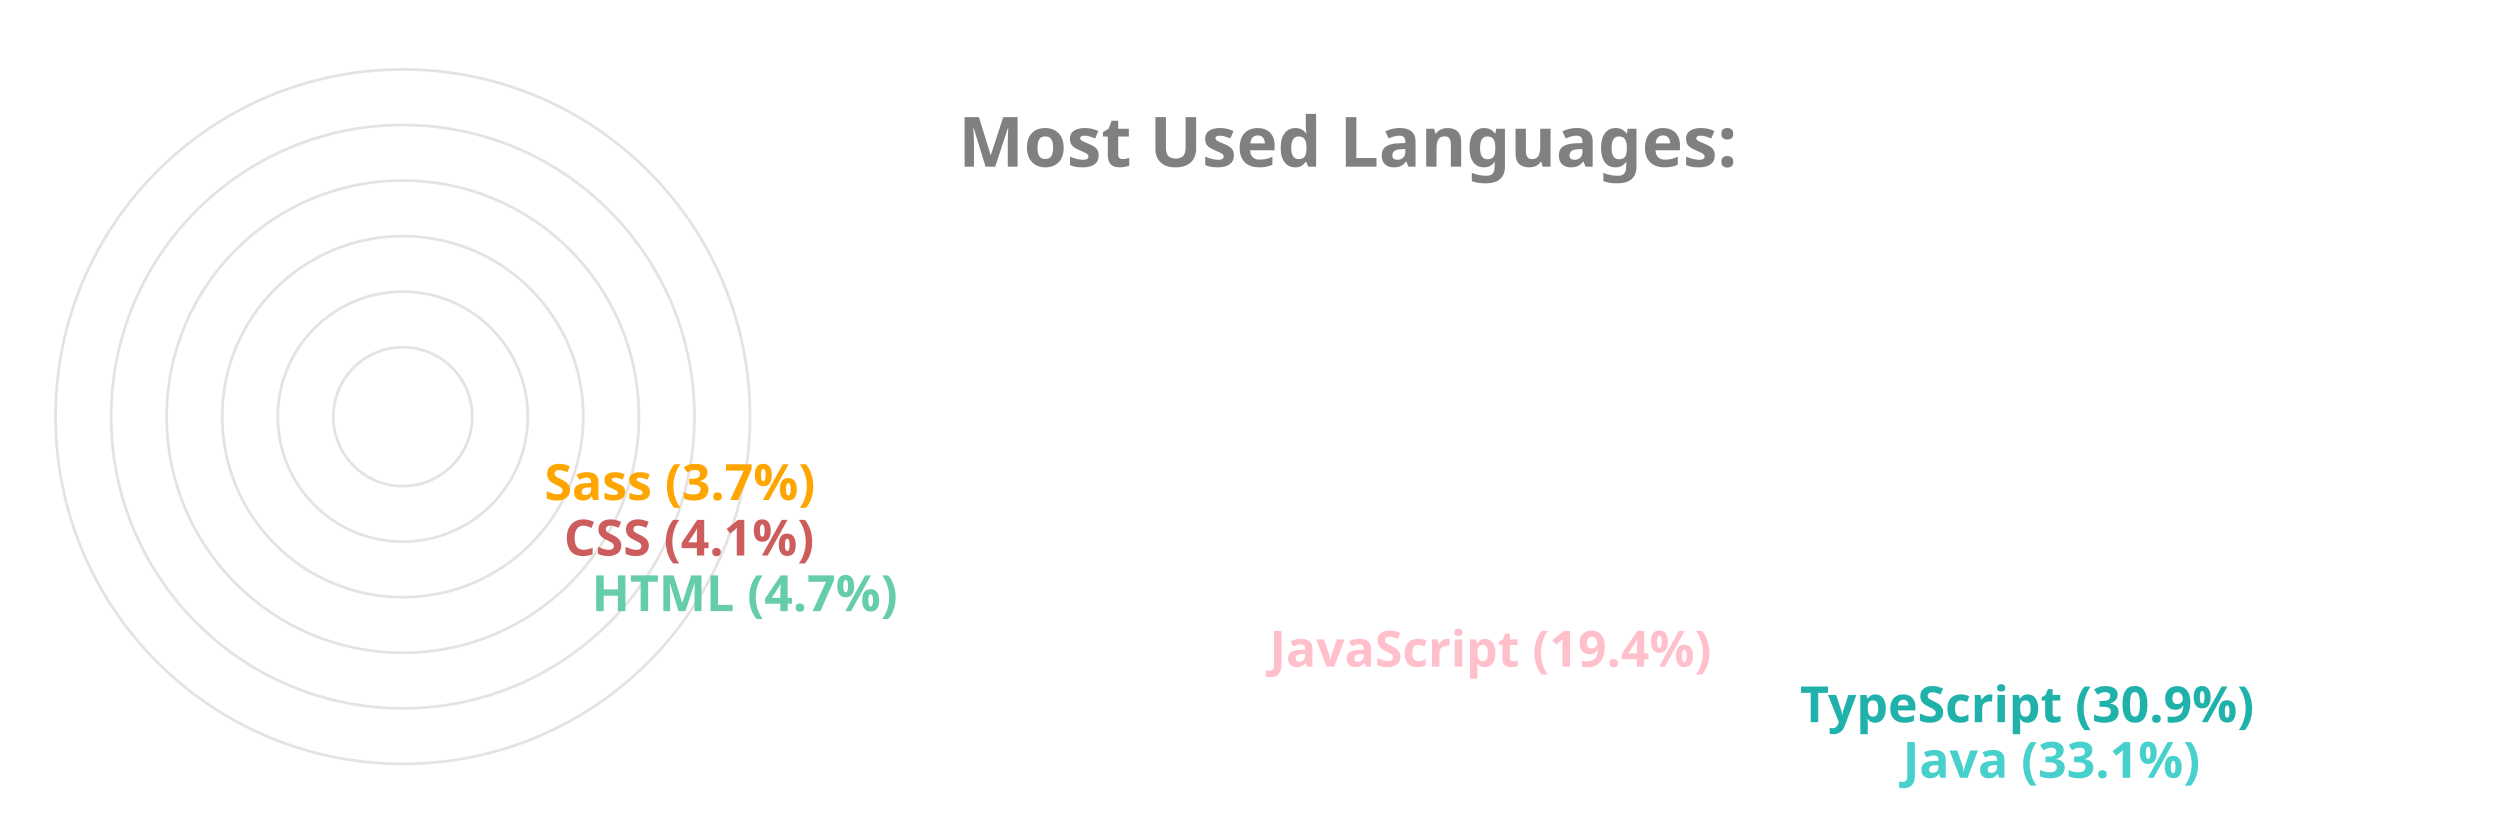
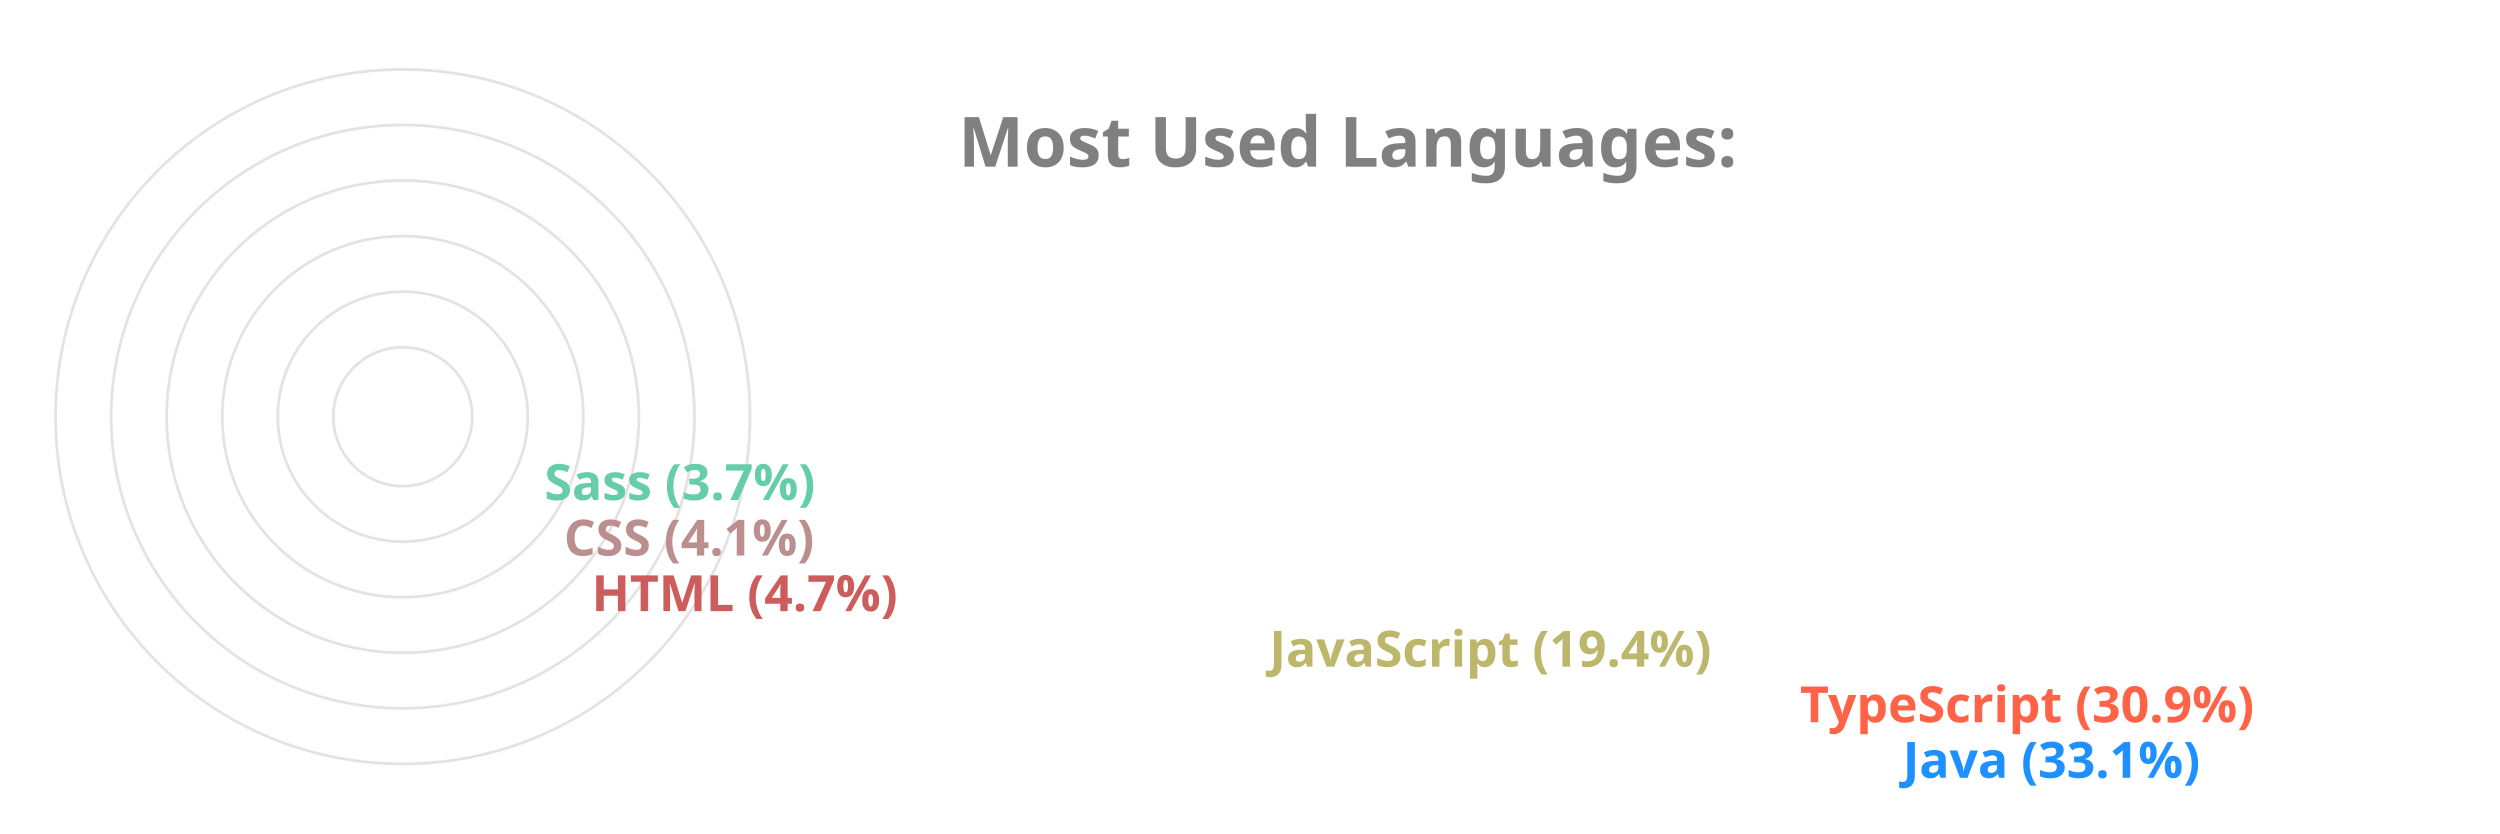
<svg xmlns="http://www.w3.org/2000/svg" viewBox="0 0 650 300" height="200px" width="600px">
  <style>
		.label {
			font: bold 25px sans-serif;
			color: #404040;
			-webkit-text-stroke: 1px white;
	  	}
		.name {
			font: bold 18px sans-serif;
			color: #404040;
	  	}

		.line {
			stroke-dasharray: 1000;
			stroke-dashoffset: 1000;
			animation: dash 3.5s ease-in-out forwards;	
			animation-iteration-count: infinite;
			animation-direction: alternate-reverse;
		}

		.path {
			stroke-dasharray: 1000;
			stroke-dashoffset: 1000;
			animation: dash 3.5s ease-in-out forwards;	
			animation-iteration-count: infinite;
			animation-direction: alternate-reverse;
		}
		  
		@keyframes dash {
			to {
				stroke-dashoffset: 0;
			}
		}

	</style>
  <g stroke="#E6E2E1" fill="none" stroke-width="1">
    <circle cx="20" cy="150" r="125" />
    <circle cx="20" cy="150" r="105" />
    <circle cx="20" cy="150" r="85" />
    <circle cx="20" cy="150" r="65" />
    <circle cx="20" cy="150" r="45" />
    <circle cx="20" cy="150" r="25" />
  </g>
  <g fill="none" stroke-width="20" class="line">
-     <line x2="550" y2="275" x1="20" y1="275" stroke="MediumTurquoise" />
-     <line x2="513" y2="255" x1="20" y1="255" stroke="LightSeaGreen" />
-     <line x2="322" y2="235" x1="20" y1="235" stroke="Pink" />
-     <line x2="78" y2="215" x1="20" y1="215" stroke="MediumAquaMarine" />
-     <line x2="68" y2="195" x1="20" y1="195" stroke="IndianRed" />
-     <line x2="61" y2="175" x1="20" y1="175" stroke="Orange" />
+     <line x2="550" y2="275" x1="20" y1="275" stroke="DodgerBlue" />
+     <line x2="513" y2="255" x1="20" y1="255" stroke="Tomato" />
+     <line x2="322" y2="235" x1="20" y1="235" stroke="DarkKhaki" />
+     <line x2="78" y2="215" x1="20" y1="215" stroke="IndianRed" />
+     <line x2="68" y2="195" x1="20" y1="195" stroke="RosyBrown" />
+     <line x2="61" y2="175" x1="20" y1="175" stroke="MediumAquaMarine" />
  </g>
  <g fill="none" stroke-width="20" stroke-linecap="round" class="path">
-     <path d="M 20 275 A 125 125 45 0 1 -84 81" stroke="MediumTurquoise" />
-     <path d="M 20 255 A 105 105 45 0 1 -70 95" stroke="LightSeaGreen" />
-     <path d="M 20 235 A 85 85 45 0 1 -60 122" stroke="Pink" />
-     <path d="M 20 215 A 65 65 45 0 1 -44 144" stroke="MediumAquaMarine" />
-     <path d="M 20 195 A 45 45 45 0 1 -24 146" stroke="IndianRed" />
-     <path d="M 20 175 A 25 25 45 0 1 -4 148" stroke="Orange" />
+     <path d="M 20 275 A 125 125 45 0 1 -84 81" stroke="DodgerBlue" />
+     <path d="M 20 255 A 105 105 45 0 1 -70 95" stroke="Tomato" />
+     <path d="M 20 235 A 85 85 45 0 1 -60 122" stroke="DarkKhaki" />
+     <path d="M 20 215 A 65 65 45 0 1 -44 144" stroke="IndianRed" />
+     <path d="M 20 195 A 45 45 45 0 1 -24 146" stroke="RosyBrown" />
+     <path d="M 20 175 A 25 25 45 0 1 -4 148" stroke="MediumAquaMarine" />
  </g>
  <g class="name">
-     <text x="560" y="280" fill="MediumTurquoise">Java (33.1%)</text>
-     <text x="523" y="260" fill="LightSeaGreen">TypeScript (30.9%)</text>
-     <text x="332" y="240" fill="Pink">JavaScript (19.4%)</text>
-     <text x="88" y="220" fill="MediumAquaMarine">HTML (4.7%)</text>
-     <text x="78" y="200" fill="IndianRed">CSS (4.1%)</text>
-     <text x="71" y="180" fill="Orange">Sass (3.7%)</text>
+     <text x="560" y="280" fill="DodgerBlue">Java (33.1%)</text>
+     <text x="523" y="260" fill="Tomato">TypeScript (30.9%)</text>
+     <text x="332" y="240" fill="DarkKhaki">JavaScript (19.4%)</text>
+     <text x="88" y="220" fill="IndianRed">HTML (4.7%)</text>
+     <text x="78" y="200" fill="RosyBrown">CSS (4.1%)</text>
+     <text x="71" y="180" fill="MediumAquaMarine">Sass (3.7%)</text>
  </g>
  <g class="label">
    <text x="220" y="60" fill="grey">Most Used Languages:</text>
  </g>
</svg>
